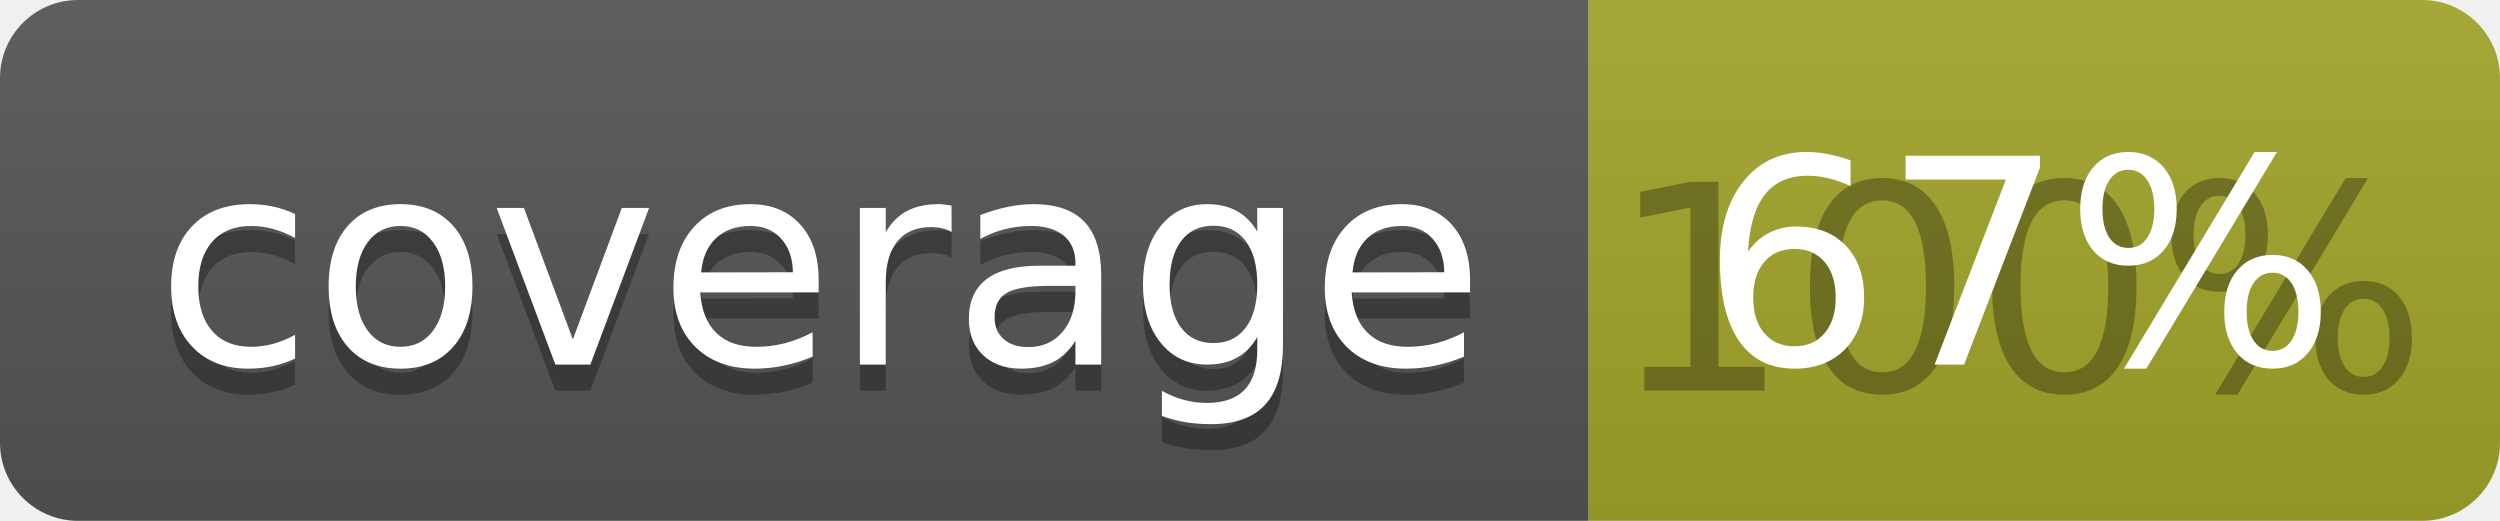
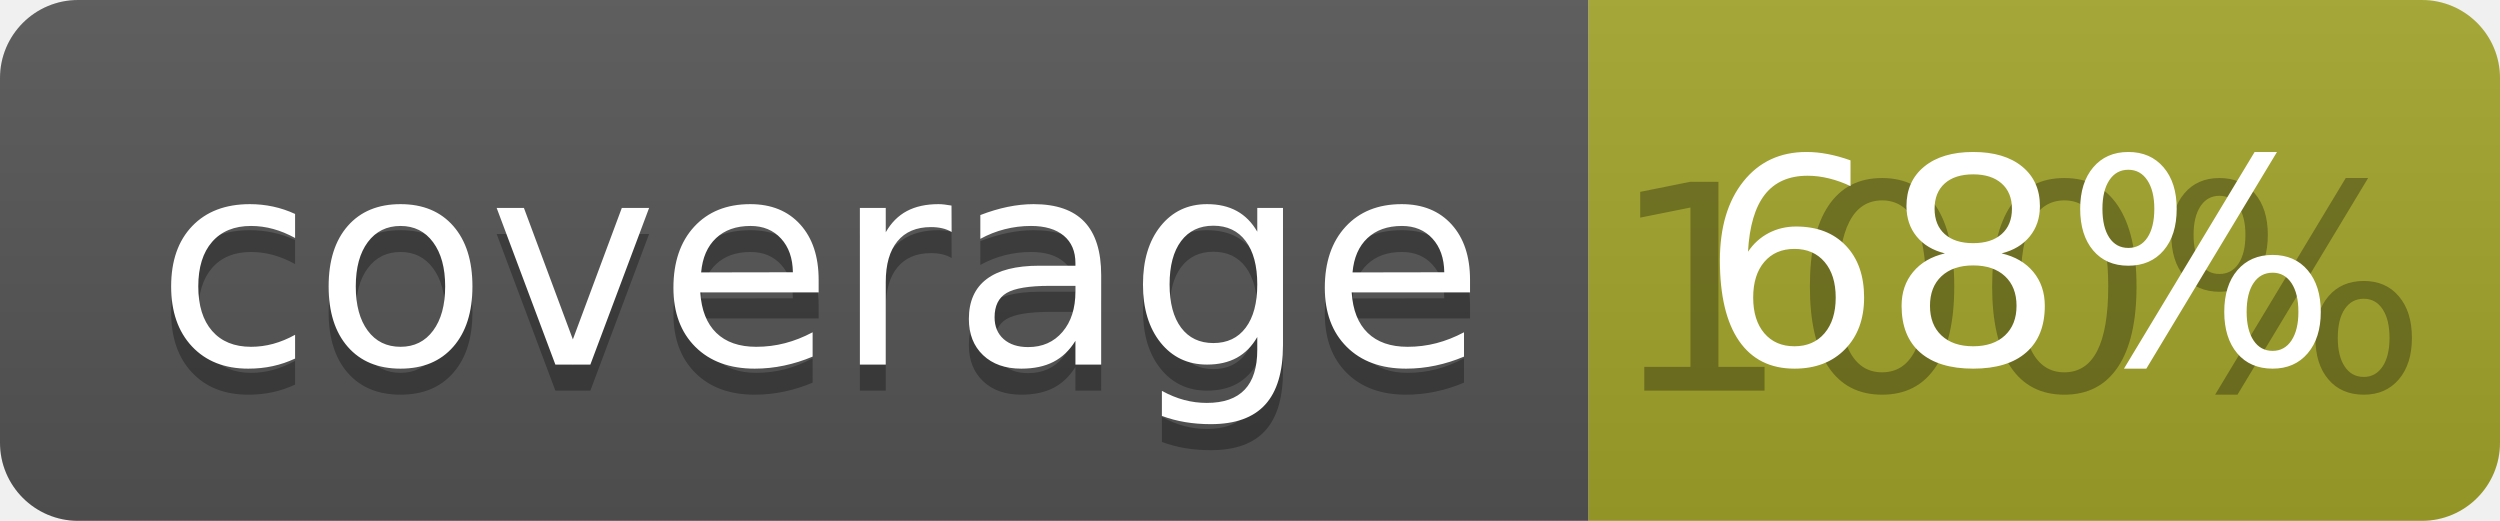
<svg xmlns="http://www.w3.org/2000/svg" width="96" height="20">
  <linearGradient id="b" x2="0" y2="100%">
    <stop offset="0" stop-color="#bbb" stop-opacity=".1" />
    <stop offset="1" stop-opacity=".1" />
  </linearGradient>
  <clipPath id="a">
    <rect width="96" height="20" rx="3" fill="#fff" />
  </clipPath>
  <g clip-path="url(#a)">
    <path fill="#555" d="M0 0h61v20H0z" />
    <path fill="#A3A52A" d="M61 0h35v20H61z" />
    <path fill="url(#b)" d="M0 0h96v20H0z" />
  </g>
  <g fill="#fff" text-anchor="middle" font-family="DejaVu Sans,Verdana,Geneva,sans-serif" font-size="110">
    <text x="315" y="150" fill="#010101" fill-opacity=".3" transform="scale(.1)" textLength="510">coverage</text>
    <text x="315" y="140" transform="scale(.1)" textLength="510">coverage</text>
    <text x="775" y="150" fill="#010101" fill-opacity=".3" transform="scale(.1)" textLength="250">100%</text>
-     <text x="775" y="140" transform="scale(.1)" textLength="250">67%</text>
+     <text x="775" y="140" transform="scale(.1)" textLength="250">68%</text>
  </g>
</svg>
